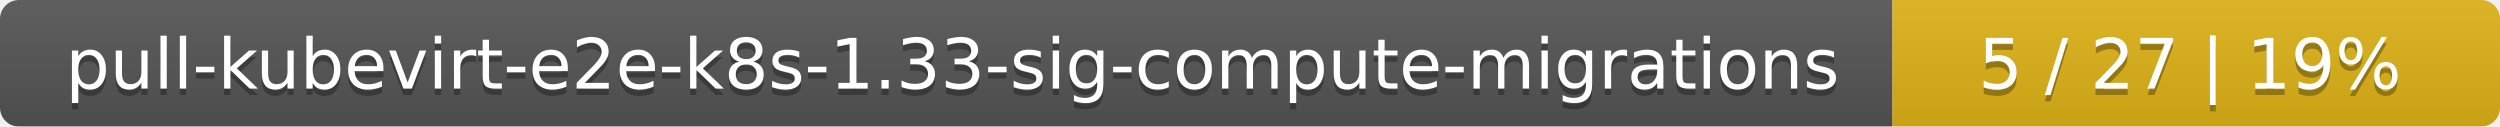
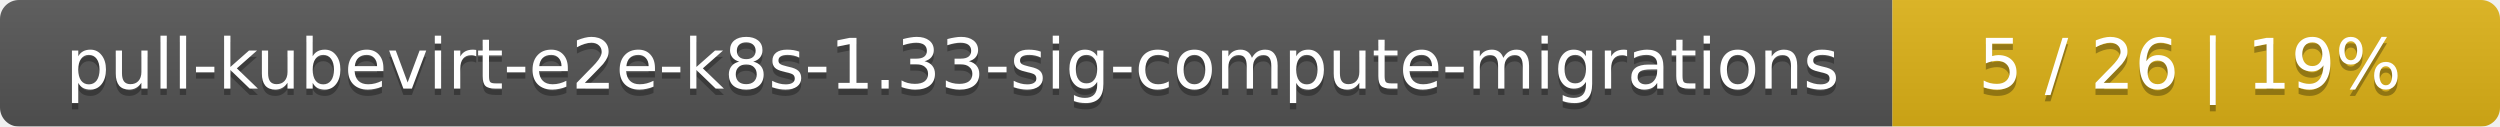
<svg xmlns="http://www.w3.org/2000/svg" width="395" height="20">
  <linearGradient id="smooth" x2="0" y2="100%">
    <stop offset="0" stop-color="#bbb" stop-opacity=".1" />
    <stop offset="1" stop-opacity=".1" />
  </linearGradient>
  <mask id="round">
    <rect width="395" height="20" rx="3" fill="#fff" />
  </mask>
  <g mask="url(#round)">
    <rect width="299" height="20" fill="#555" />
    <rect x="299" width="96" height="20" fill="#dfb317" />
    <rect width="395" height="20" fill="url(#smooth)" />
  </g>
  <g fill="#fff" text-anchor="middle" font-family="DejaVu Sans,Verdana,Geneva,sans-serif" font-size="11">
    <text x="150.5" y="15" fill="#010101" fill-opacity=".3">pull-kubevirt-e2e-k8s-1.33-sig-compute-migrations</text>
    <text x="150.5" y="14">pull-kubevirt-e2e-k8s-1.33-sig-compute-migrations</text>
-     <text x="346" y="15" fill="#010101" fill-opacity=".3">5 / 27    |    19%</text>
-     <text x="346" y="14">5 / 27    |    19%</text>
+     <text x="346" y="15" fill="#010101" fill-opacity=".3">5 / 26    |    19%</text>
+     <text x="346" y="14">5 / 26    |    19%</text>
  </g>
</svg>
